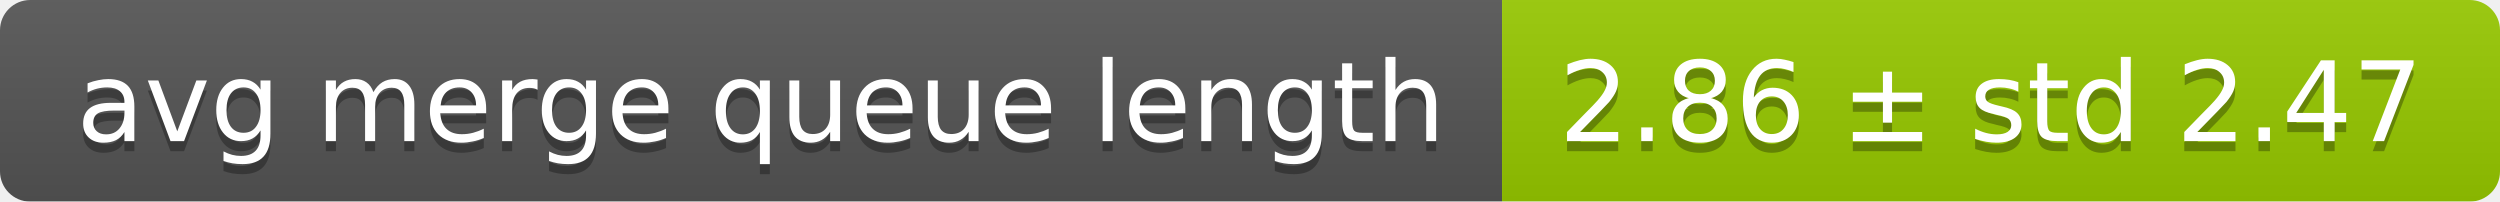
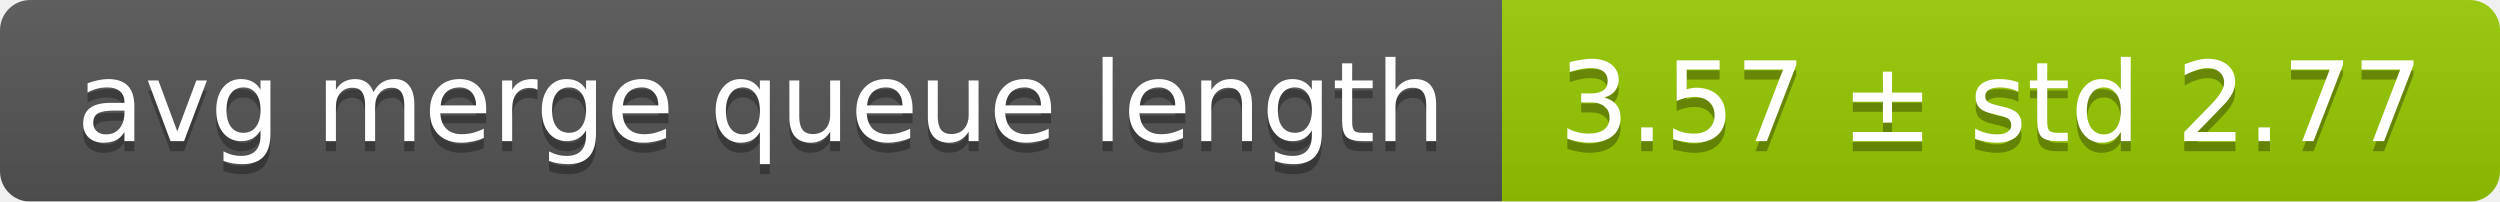
<svg xmlns="http://www.w3.org/2000/svg" width="248" height="20">
  <linearGradient id="smooth" x2="0" y2="100%">
    <stop offset="0" stop-color="#bbb" stop-opacity=".1" />
    <stop offset="1" stop-opacity=".1" />
  </linearGradient>
  <mask id="round">
    <rect width="248" height="20" rx="3" fill="#fff" />
  </mask>
  <g mask="url(#round)">
    <rect width="149" height="20" fill="#555" />
    <rect x="149" width="99" height="20" fill="#97ca00" />
    <rect width="248" height="20" fill="url(#smooth)" />
  </g>
  <g fill="#fff" text-anchor="middle" font-family="DejaVu Sans,Verdana,Geneva,sans-serif" font-size="11">
    <text x="75.5" y="15" fill="#010101" fill-opacity=".3">avg merge queue length</text>
    <text x="75.5" y="14">avg merge queue length</text>
-     <text x="197.5" y="15" fill="#010101" fill-opacity=".3">2.86 ± std 2.47</text>
-     <text x="197.5" y="14">2.86 ± std 2.47</text>
+     <text x="197.5" y="15" fill="#010101" fill-opacity=".3">3.57 ± std 2.77</text>
+     <text x="197.5" y="14">3.57 ± std 2.77</text>
  </g>
</svg>
